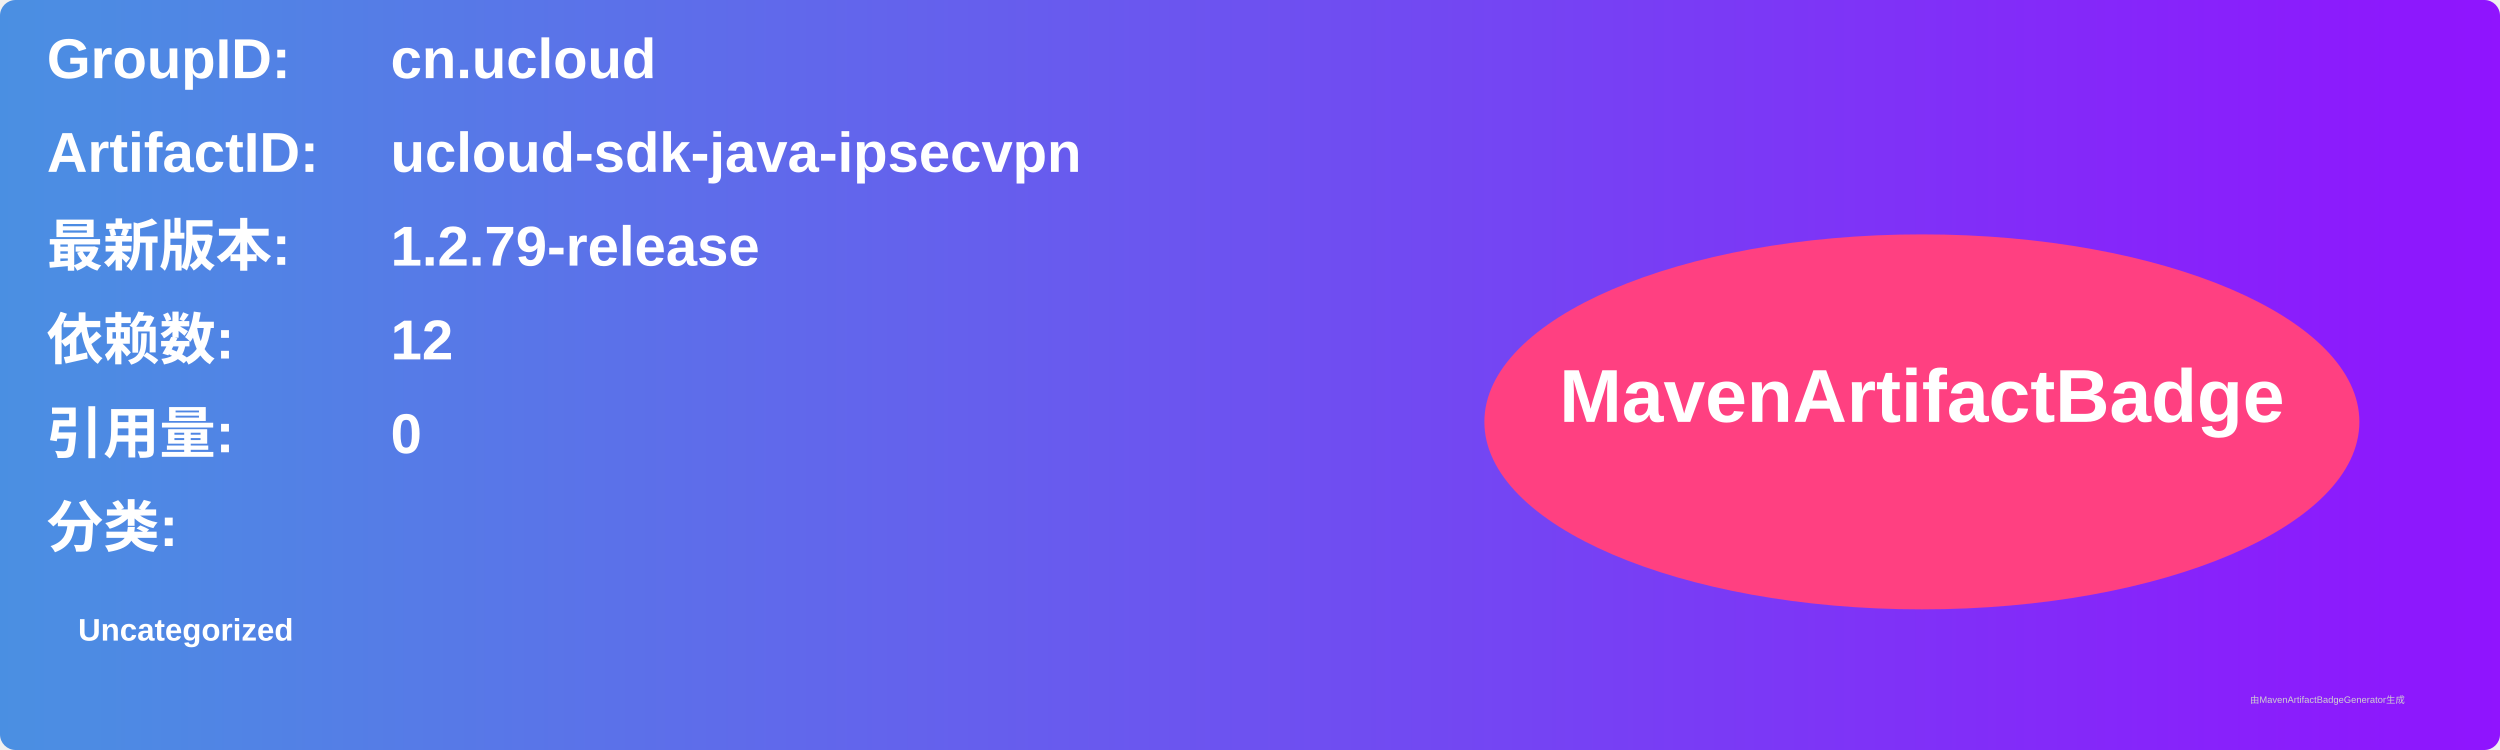
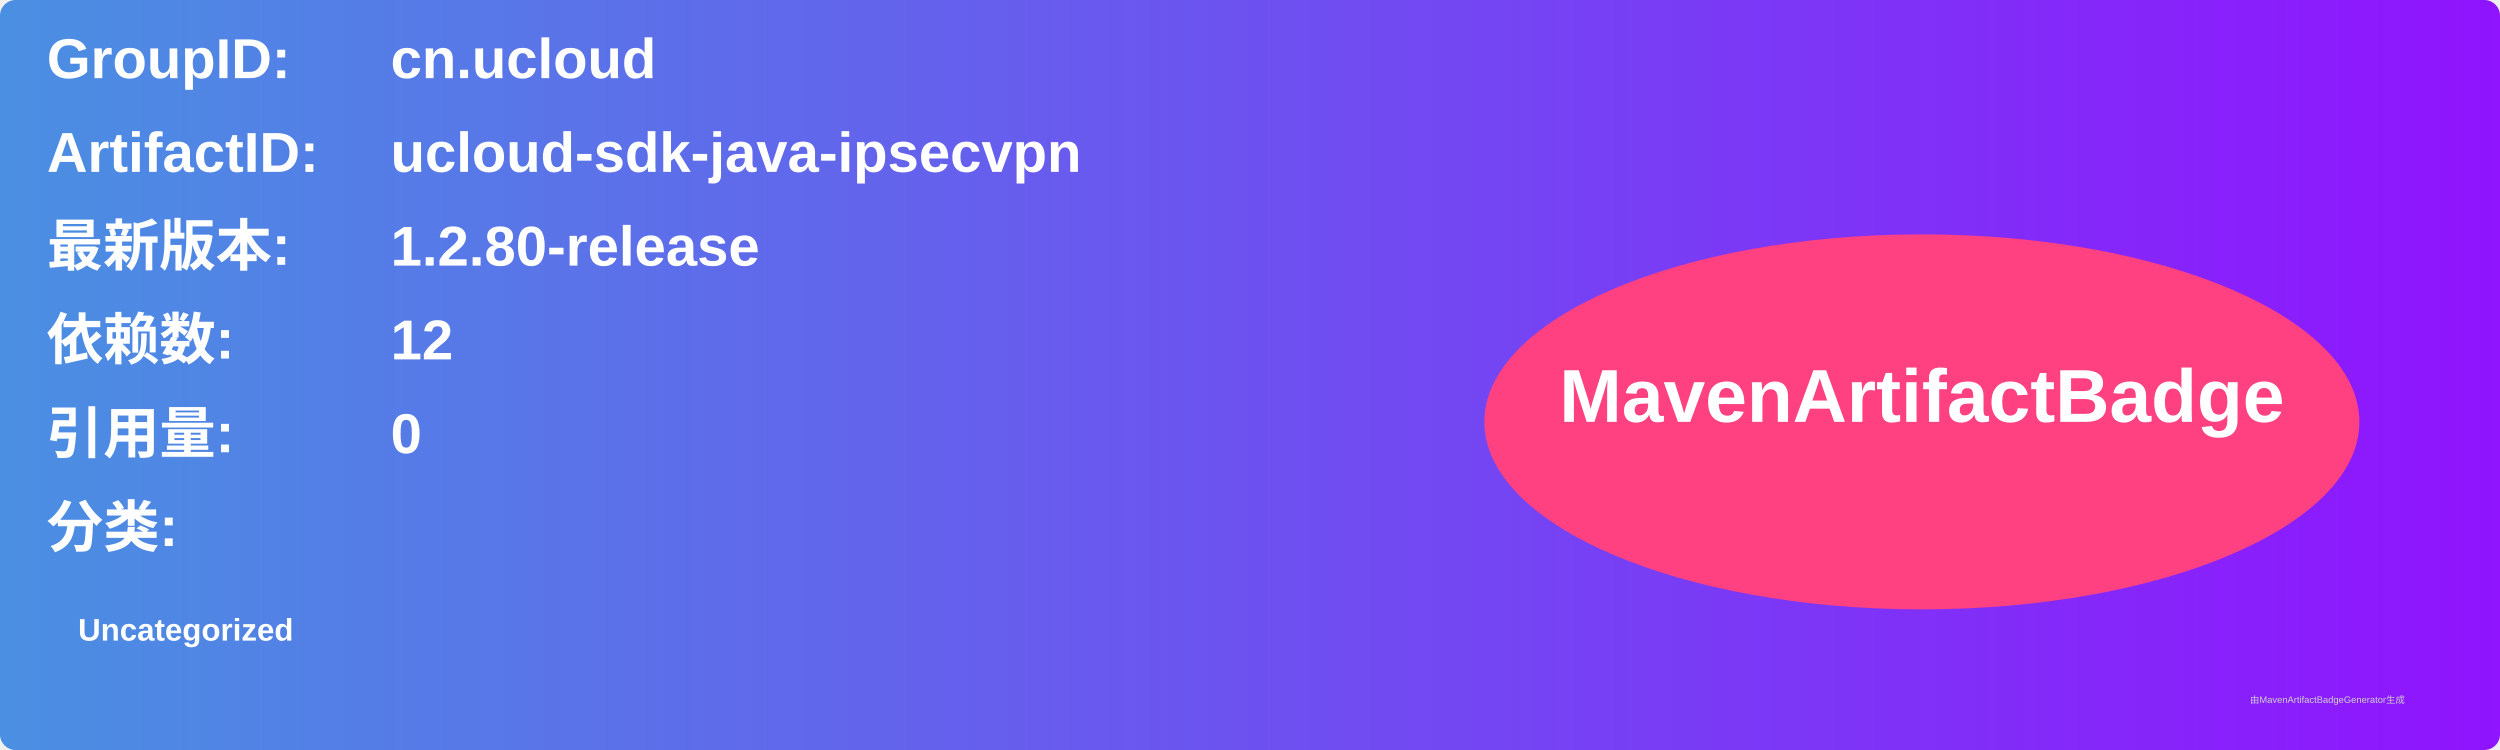
<svg xmlns="http://www.w3.org/2000/svg" width="800" height="240" viewBox="0 0 800 240">
  <linearGradient id="grad" x1="0%" y1="0%" x2="100%" y2="0%">
    <stop offset="0%" stop-color="#4a90e2" />
    <stop offset="100%" stop-color="#9013fe" />
  </linearGradient>
  <rect width="100%" height="100%" rx="5" ry="5" fill="url(#grad)" />
  <g transform="translate(15, 15)">
    <text x="0" y="10" font-family="Arial" font-size="18" fill="white" font-weight="bold" width="260">GroupID:</text>
    <text x="110" y="10" font-family="Arial" font-size="18" fill="white" font-weight="bold" width="460">cn.ucloud</text>
    <text x="0" y="40" font-family="Arial" font-size="18" fill="white" font-weight="bold" width="260">ArtifactID:</text>
    <text x="110" y="40" font-family="Arial" font-size="18" fill="white" font-weight="bold" width="460">ucloud-sdk-java-ipsecvpn</text>
    <text x="0" y="70" font-family="Arial" font-size="18" fill="white" font-weight="bold">最新版本:</text>
    <text x="110" y="70" font-family="Arial" font-size="18" fill="white" font-weight="bold">
-       <tspan font-weight="bold">1.2.79-release</tspan>
+       <tspan font-weight="bold">1.2.80-release</tspan>
    </text>
    <text x="0" y="100" font-family="Arial" font-size="18" fill="white" font-weight="bold">依赖数: </text>
    <text x="110" y="100" font-family="Arial" font-size="18" fill="white">
      <tspan font-weight="bold">12</tspan>
    </text>
    <text x="0" y="130" font-family="Arial" font-size="18" fill="white" font-weight="bold">引用量: </text>
    <text x="110" y="130" font-family="Arial" font-size="18" fill="white">
      <tspan font-weight="bold">0</tspan>
    </text>
    <text x="0" y="160" font-family="Arial" font-size="18" fill="white" font-weight="bold">分类:</text>
    <text x="10" y="190" font-family="Arial" font-size="10" fill="white">
      <tspan font-weight="bold">Uncategorized</tspan>
    </text>
    <ellipse cx="600" cy="120" rx="140" ry="60" fill="#ff4081" />
    <text x="600" y="120" text-anchor="middle" font-family="Arial" font-size="24" fill="white" font-weight="bold">MavenArtifactBadge</text>
  </g>
  <text x="720" y="225" font-family="Arial" font-size="3" fill="#d0d0d0">由MavenArtifactBadgeGenerator生成</text>
</svg>
